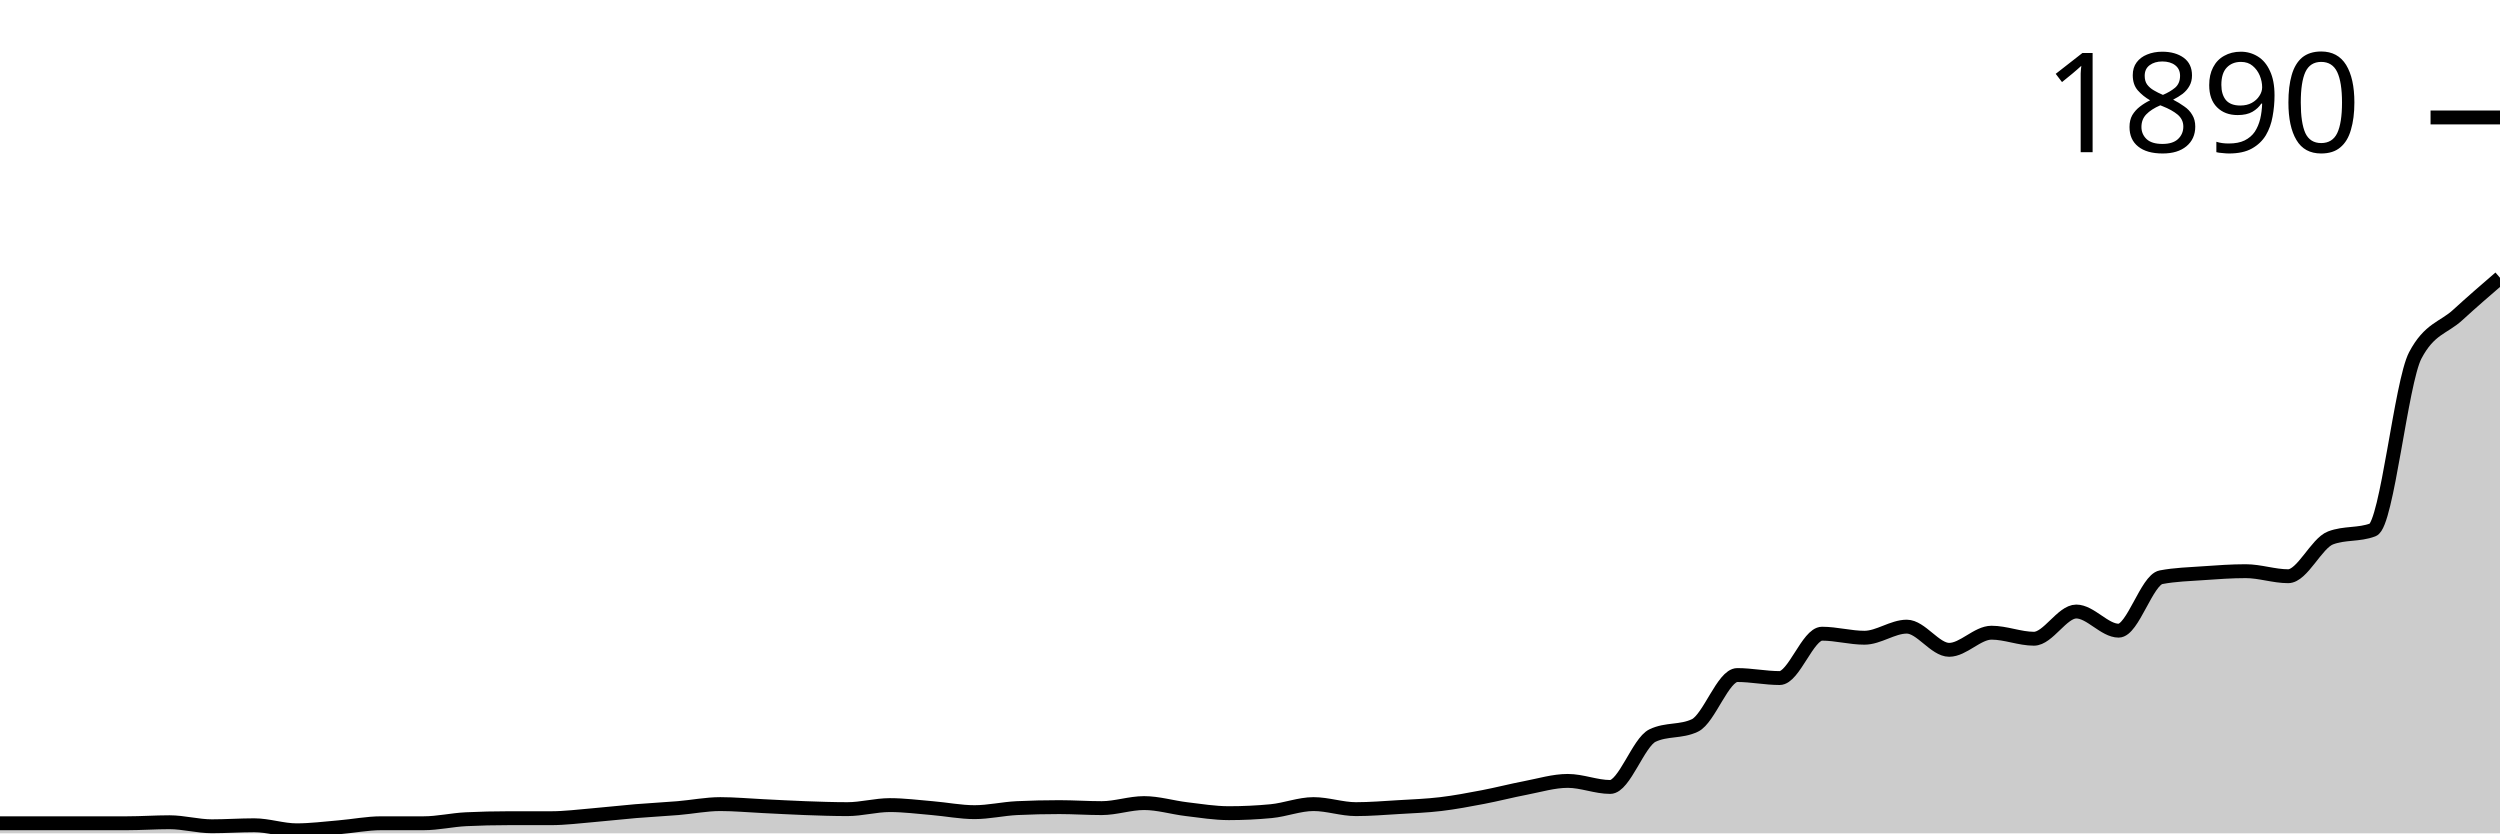
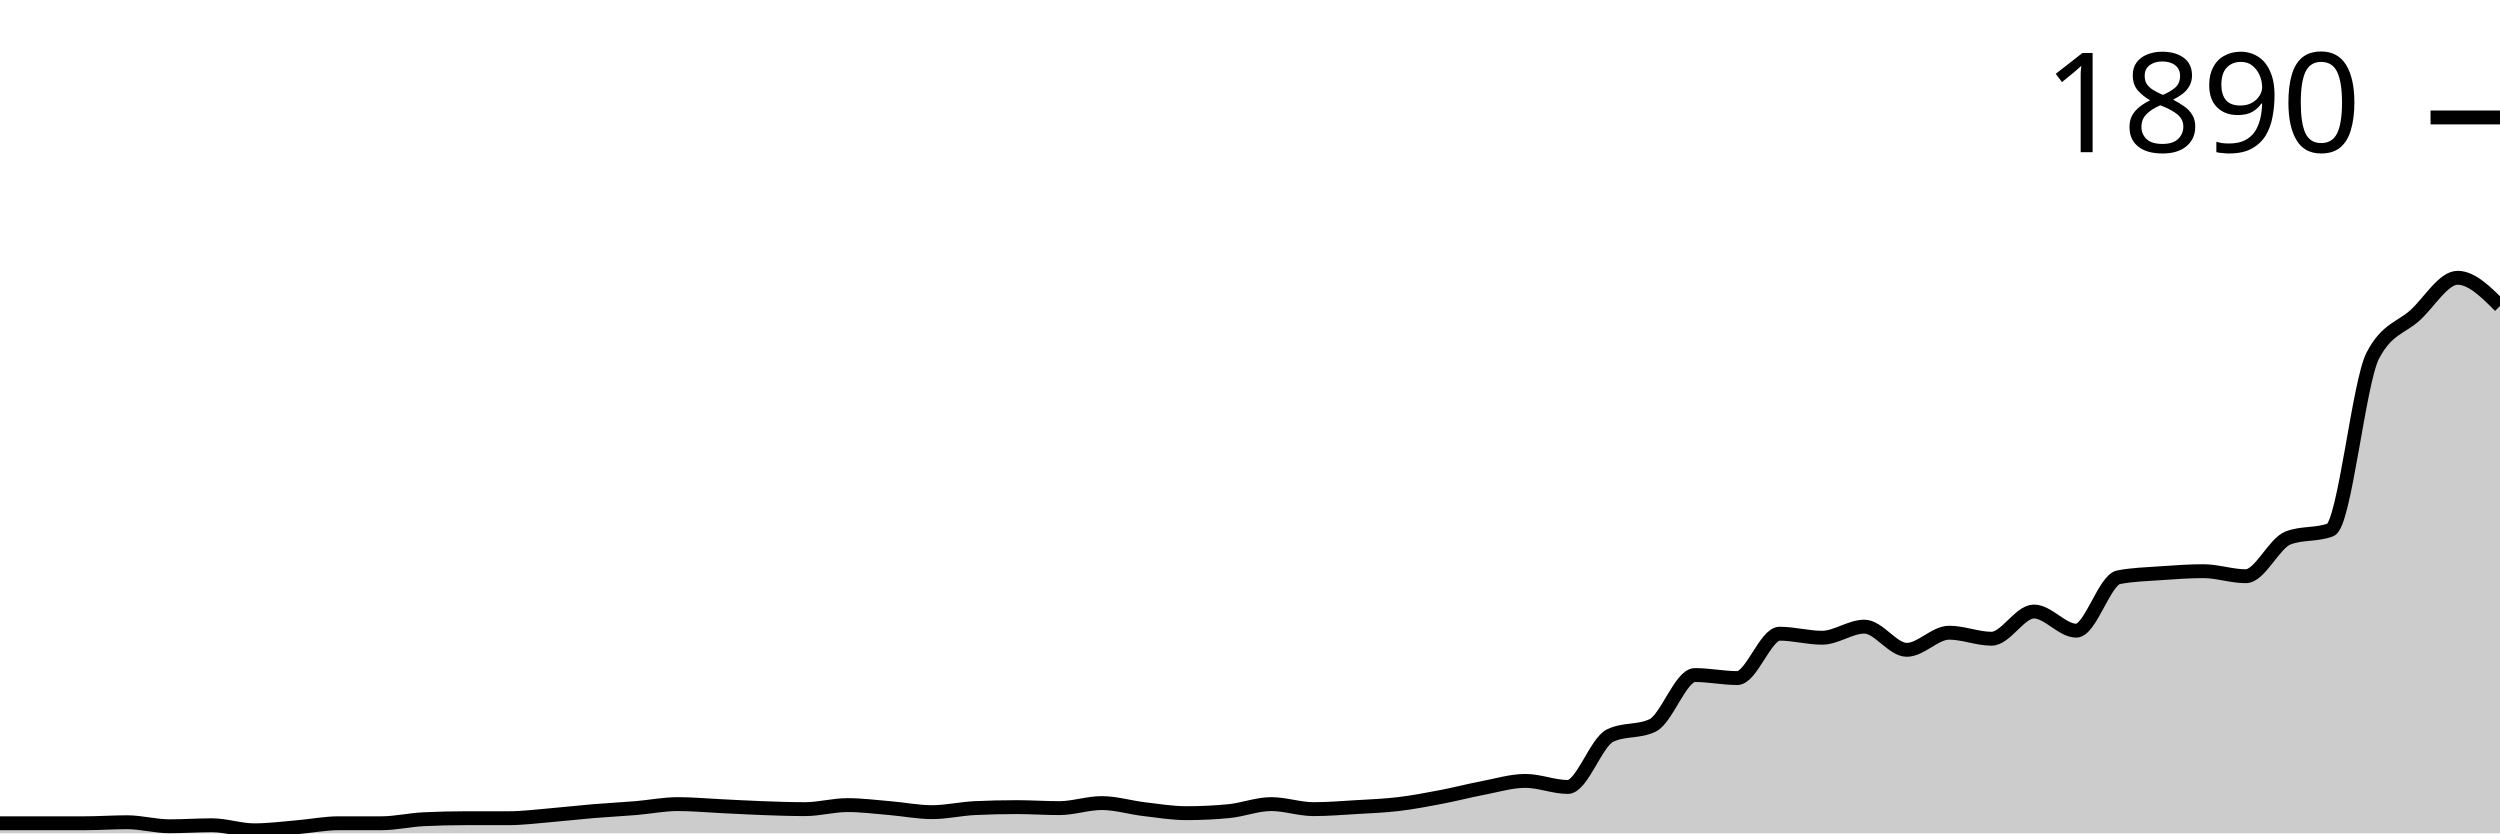
<svg xmlns="http://www.w3.org/2000/svg" viewBox="0 0 180 60">
  <g transform="translate(0,20)">
-     <path class="area" fill="rgba(0, 0, 0, 0.2)" d="M0,39.274C1.017,39.274,2.034,39.274,3.051,39.274C4.068,39.274,5.085,39.274,6.102,39.274C7.119,39.274,8.136,39.274,9.153,39.274C10.169,39.274,11.186,39.201,12.203,39.201C13.22,39.201,14.237,39.492,15.254,39.492C16.271,39.492,17.288,39.419,18.305,39.419C19.322,39.419,20.339,39.782,21.356,39.782C22.373,39.782,23.39,39.649,24.407,39.564C25.424,39.48,26.441,39.274,27.458,39.274C28.475,39.274,29.492,39.274,30.508,39.274C31.525,39.274,32.542,39.032,33.559,38.984C34.576,38.935,35.593,38.911,36.61,38.911C37.627,38.911,38.644,38.911,39.661,38.911C40.678,38.911,41.695,38.778,42.712,38.693C43.729,38.609,44.746,38.488,45.763,38.403C46.78,38.318,47.797,38.27,48.814,38.185C49.831,38.1,50.847,37.895,51.864,37.895C52.881,37.895,53.898,37.992,54.915,38.04C55.932,38.088,56.949,38.149,57.966,38.185C58.983,38.221,60,38.258,61.017,38.258C62.034,38.258,63.051,37.967,64.068,37.967C65.085,37.967,66.102,38.1,67.119,38.185C68.136,38.27,69.153,38.475,70.169,38.475C71.186,38.475,72.203,38.234,73.22,38.185C74.237,38.137,75.254,38.113,76.271,38.113C77.288,38.113,78.305,38.185,79.322,38.185C80.339,38.185,81.356,37.822,82.373,37.822C83.39,37.822,84.407,38.137,85.424,38.258C86.441,38.379,87.458,38.548,88.475,38.548C89.492,38.548,90.508,38.5,91.525,38.403C92.542,38.306,93.559,37.895,94.576,37.895C95.593,37.895,96.61,38.258,97.627,38.258C98.644,38.258,99.661,38.173,100.678,38.113C101.695,38.052,102.712,38.016,103.729,37.895C104.746,37.774,105.763,37.58,106.78,37.387C107.797,37.193,108.814,36.927,109.831,36.733C110.847,36.54,111.864,36.225,112.881,36.225C113.898,36.225,114.915,36.661,115.932,36.661C116.949,36.661,117.966,33.442,118.983,32.958C120,32.474,121.017,32.716,122.034,32.232C123.051,31.748,124.068,28.603,125.085,28.603C126.102,28.603,127.119,28.82,128.136,28.82C129.153,28.82,130.169,25.626,131.186,25.626C132.203,25.626,133.22,25.917,134.237,25.917C135.254,25.917,136.271,25.118,137.288,25.118C138.305,25.118,139.322,26.788,140.339,26.788C141.356,26.788,142.373,25.554,143.39,25.554C144.407,25.554,145.424,25.989,146.441,25.989C147.458,25.989,148.475,24.029,149.492,24.029C150.508,24.029,151.525,25.408,152.542,25.408C153.559,25.408,154.576,21.754,155.593,21.561C156.61,21.367,157.627,21.343,158.644,21.27C159.661,21.198,160.678,21.125,161.695,21.125C162.712,21.125,163.729,21.488,164.746,21.488C165.763,21.488,166.78,19.117,167.797,18.73C168.814,18.342,169.831,18.536,170.847,18.149C171.864,17.762,172.881,7.526,173.898,5.59C174.915,3.654,175.932,3.618,176.949,2.686C177.966,1.754,178.983,0.877,180,0L180,40C178.983,40,177.966,40,176.949,40C175.932,40,174.915,40,173.898,40C172.881,40,171.864,40,170.847,40C169.831,40,168.814,40,167.797,40C166.78,40,165.763,40,164.746,40C163.729,40,162.712,40,161.695,40C160.678,40,159.661,40,158.644,40C157.627,40,156.61,40,155.593,40C154.576,40,153.559,40,152.542,40C151.525,40,150.508,40,149.492,40C148.475,40,147.458,40,146.441,40C145.424,40,144.407,40,143.39,40C142.373,40,141.356,40,140.339,40C139.322,40,138.305,40,137.288,40C136.271,40,135.254,40,134.237,40C133.22,40,132.203,40,131.186,40C130.169,40,129.153,40,128.136,40C127.119,40,126.102,40,125.085,40C124.068,40,123.051,40,122.034,40C121.017,40,120,40,118.983,40C117.966,40,116.949,40,115.932,40C114.915,40,113.898,40,112.881,40C111.864,40,110.847,40,109.831,40C108.814,40,107.797,40,106.78,40C105.763,40,104.746,40,103.729,40C102.712,40,101.695,40,100.678,40C99.661,40,98.644,40,97.627,40C96.61,40,95.593,40,94.576,40C93.559,40,92.542,40,91.525,40C90.508,40,89.492,40,88.475,40C87.458,40,86.441,40,85.424,40C84.407,40,83.39,40,82.373,40C81.356,40,80.339,40,79.322,40C78.305,40,77.288,40,76.271,40C75.254,40,74.237,40,73.22,40C72.203,40,71.186,40,70.169,40C69.153,40,68.136,40,67.119,40C66.102,40,65.085,40,64.068,40C63.051,40,62.034,40,61.017,40C60,40,58.983,40,57.966,40C56.949,40,55.932,40,54.915,40C53.898,40,52.881,40,51.864,40C50.847,40,49.831,40,48.814,40C47.797,40,46.78,40,45.763,40C44.746,40,43.729,40,42.712,40C41.695,40,40.678,40,39.661,40C38.644,40,37.627,40,36.61,40C35.593,40,34.576,40,33.559,40C32.542,40,31.525,40,30.508,40C29.492,40,28.475,40,27.458,40C26.441,40,25.424,40,24.407,40C23.39,40,22.373,40,21.356,40C20.339,40,19.322,40,18.305,40C17.288,40,16.271,40,15.254,40C14.237,40,13.22,40,12.203,40C11.186,40,10.169,40,9.153,40C8.136,40,7.119,40,6.102,40C5.085,40,4.068,40,3.051,40C2.034,40,1.017,40,0,40Z" />
-     <path class="line" stroke="black" fill="none" d="M0,39.274C1.017,39.274,2.034,39.274,3.051,39.274C4.068,39.274,5.085,39.274,6.102,39.274C7.119,39.274,8.136,39.274,9.153,39.274C10.169,39.274,11.186,39.201,12.203,39.201C13.22,39.201,14.237,39.492,15.254,39.492C16.271,39.492,17.288,39.419,18.305,39.419C19.322,39.419,20.339,39.782,21.356,39.782C22.373,39.782,23.39,39.649,24.407,39.564C25.424,39.48,26.441,39.274,27.458,39.274C28.475,39.274,29.492,39.274,30.508,39.274C31.525,39.274,32.542,39.032,33.559,38.984C34.576,38.935,35.593,38.911,36.61,38.911C37.627,38.911,38.644,38.911,39.661,38.911C40.678,38.911,41.695,38.778,42.712,38.693C43.729,38.609,44.746,38.488,45.763,38.403C46.78,38.318,47.797,38.27,48.814,38.185C49.831,38.1,50.847,37.895,51.864,37.895C52.881,37.895,53.898,37.992,54.915,38.04C55.932,38.088,56.949,38.149,57.966,38.185C58.983,38.221,60,38.258,61.017,38.258C62.034,38.258,63.051,37.967,64.068,37.967C65.085,37.967,66.102,38.1,67.119,38.185C68.136,38.27,69.153,38.475,70.169,38.475C71.186,38.475,72.203,38.234,73.22,38.185C74.237,38.137,75.254,38.113,76.271,38.113C77.288,38.113,78.305,38.185,79.322,38.185C80.339,38.185,81.356,37.822,82.373,37.822C83.39,37.822,84.407,38.137,85.424,38.258C86.441,38.379,87.458,38.548,88.475,38.548C89.492,38.548,90.508,38.5,91.525,38.403C92.542,38.306,93.559,37.895,94.576,37.895C95.593,37.895,96.61,38.258,97.627,38.258C98.644,38.258,99.661,38.173,100.678,38.113C101.695,38.052,102.712,38.016,103.729,37.895C104.746,37.774,105.763,37.58,106.78,37.387C107.797,37.193,108.814,36.927,109.831,36.733C110.847,36.54,111.864,36.225,112.881,36.225C113.898,36.225,114.915,36.661,115.932,36.661C116.949,36.661,117.966,33.442,118.983,32.958C120,32.474,121.017,32.716,122.034,32.232C123.051,31.748,124.068,28.603,125.085,28.603C126.102,28.603,127.119,28.82,128.136,28.82C129.153,28.82,130.169,25.626,131.186,25.626C132.203,25.626,133.22,25.917,134.237,25.917C135.254,25.917,136.271,25.118,137.288,25.118C138.305,25.118,139.322,26.788,140.339,26.788C141.356,26.788,142.373,25.554,143.39,25.554C144.407,25.554,145.424,25.989,146.441,25.989C147.458,25.989,148.475,24.029,149.492,24.029C150.508,24.029,151.525,25.408,152.542,25.408C153.559,25.408,154.576,21.754,155.593,21.561C156.61,21.367,157.627,21.343,158.644,21.27C159.661,21.198,160.678,21.125,161.695,21.125C162.712,21.125,163.729,21.488,164.746,21.488C165.763,21.488,166.78,19.117,167.797,18.73C168.814,18.342,169.831,18.536,170.847,18.149C171.864,17.762,172.881,7.526,173.898,5.59C174.915,3.654,175.932,3.618,176.949,2.686C177.966,1.754,178.983,0.877,180,0" />
+     <path class="area" fill="rgba(0, 0, 0, 0.2)" d="M0,39.274C1.017,39.274,2.034,39.274,3.051,39.274C4.068,39.274,5.085,39.274,6.102,39.274C7.119,39.274,8.136,39.201,9.153,39.201C10.169,39.201,11.186,39.492,12.203,39.492C13.22,39.492,14.237,39.419,15.254,39.419C16.271,39.419,17.288,39.782,18.305,39.782C19.322,39.782,20.339,39.649,21.356,39.564C22.373,39.48,23.39,39.274,24.407,39.274C25.424,39.274,26.441,39.274,27.458,39.274C28.475,39.274,29.492,39.032,30.508,38.984C31.525,38.935,32.542,38.911,33.559,38.911C34.576,38.911,35.593,38.911,36.61,38.911C37.627,38.911,38.644,38.778,39.661,38.693C40.678,38.609,41.695,38.488,42.712,38.403C43.729,38.318,44.746,38.27,45.763,38.185C46.78,38.1,47.797,37.895,48.814,37.895C49.831,37.895,50.847,37.992,51.864,38.04C52.881,38.088,53.898,38.149,54.915,38.185C55.932,38.221,56.949,38.258,57.966,38.258C58.983,38.258,60,37.967,61.017,37.967C62.034,37.967,63.051,38.1,64.068,38.185C65.085,38.27,66.102,38.475,67.119,38.475C68.136,38.475,69.153,38.234,70.169,38.185C71.186,38.137,72.203,38.113,73.22,38.113C74.237,38.113,75.254,38.185,76.271,38.185C77.288,38.185,78.305,37.822,79.322,37.822C80.339,37.822,81.356,38.137,82.373,38.258C83.39,38.379,84.407,38.548,85.424,38.548C86.441,38.548,87.458,38.5,88.475,38.403C89.492,38.306,90.508,37.895,91.525,37.895C92.542,37.895,93.559,38.258,94.576,38.258C95.593,38.258,96.61,38.173,97.627,38.113C98.644,38.052,99.661,38.016,100.678,37.895C101.695,37.774,102.712,37.58,103.729,37.387C104.746,37.193,105.763,36.927,106.78,36.733C107.797,36.54,108.814,36.225,109.831,36.225C110.847,36.225,111.864,36.661,112.881,36.661C113.898,36.661,114.915,33.442,115.932,32.958C116.949,32.474,117.966,32.716,118.983,32.232C120,31.748,121.017,28.603,122.034,28.603C123.051,28.603,124.068,28.82,125.085,28.82C126.102,28.82,127.119,25.626,128.136,25.626C129.153,25.626,130.169,25.917,131.186,25.917C132.203,25.917,133.22,25.118,134.237,25.118C135.254,25.118,136.271,26.788,137.288,26.788C138.305,26.788,139.322,25.554,140.339,25.554C141.356,25.554,142.373,25.989,143.39,25.989C144.407,25.989,145.424,24.029,146.441,24.029C147.458,24.029,148.475,25.408,149.492,25.408C150.508,25.408,151.525,21.754,152.542,21.561C153.559,21.367,154.576,21.343,155.593,21.27C156.61,21.198,157.627,21.125,158.644,21.125C159.661,21.125,160.678,21.488,161.695,21.488C162.712,21.488,163.729,19.117,164.746,18.73C165.763,18.342,166.78,18.536,167.797,18.149C168.814,17.762,169.831,7.526,170.847,5.59C171.864,3.654,172.881,3.618,173.898,2.686C174.915,1.754,175.932,0,176.949,0C177.966,0,178.983,1.016,180,2.033L180,40C178.983,40,177.966,40,176.949,40C175.932,40,174.915,40,173.898,40C172.881,40,171.864,40,170.847,40C169.831,40,168.814,40,167.797,40C166.78,40,165.763,40,164.746,40C163.729,40,162.712,40,161.695,40C160.678,40,159.661,40,158.644,40C157.627,40,156.61,40,155.593,40C154.576,40,153.559,40,152.542,40C151.525,40,150.508,40,149.492,40C148.475,40,147.458,40,146.441,40C145.424,40,144.407,40,143.39,40C142.373,40,141.356,40,140.339,40C139.322,40,138.305,40,137.288,40C136.271,40,135.254,40,134.237,40C133.22,40,132.203,40,131.186,40C130.169,40,129.153,40,128.136,40C127.119,40,126.102,40,125.085,40C124.068,40,123.051,40,122.034,40C121.017,40,120,40,118.983,40C117.966,40,116.949,40,115.932,40C114.915,40,113.898,40,112.881,40C111.864,40,110.847,40,109.831,40C108.814,40,107.797,40,106.78,40C105.763,40,104.746,40,103.729,40C102.712,40,101.695,40,100.678,40C99.661,40,98.644,40,97.627,40C96.61,40,95.593,40,94.576,40C93.559,40,92.542,40,91.525,40C90.508,40,89.492,40,88.475,40C87.458,40,86.441,40,85.424,40C84.407,40,83.39,40,82.373,40C81.356,40,80.339,40,79.322,40C78.305,40,77.288,40,76.271,40C75.254,40,74.237,40,73.22,40C72.203,40,71.186,40,70.169,40C69.153,40,68.136,40,67.119,40C66.102,40,65.085,40,64.068,40C63.051,40,62.034,40,61.017,40C60,40,58.983,40,57.966,40C56.949,40,55.932,40,54.915,40C53.898,40,52.881,40,51.864,40C50.847,40,49.831,40,48.814,40C47.797,40,46.78,40,45.763,40C44.746,40,43.729,40,42.712,40C41.695,40,40.678,40,39.661,40C38.644,40,37.627,40,36.61,40C35.593,40,34.576,40,33.559,40C32.542,40,31.525,40,30.508,40C29.492,40,28.475,40,27.458,40C26.441,40,25.424,40,24.407,40C23.39,40,22.373,40,21.356,40C20.339,40,19.322,40,18.305,40C17.288,40,16.271,40,15.254,40C14.237,40,13.22,40,12.203,40C11.186,40,10.169,40,9.153,40C8.136,40,7.119,40,6.102,40C5.085,40,4.068,40,3.051,40C2.034,40,1.017,40,0,40Z" />
+     <path class="line" stroke="black" fill="none" d="M0,39.274C1.017,39.274,2.034,39.274,3.051,39.274C4.068,39.274,5.085,39.274,6.102,39.274C7.119,39.274,8.136,39.201,9.153,39.201C10.169,39.201,11.186,39.492,12.203,39.492C13.22,39.492,14.237,39.419,15.254,39.419C16.271,39.419,17.288,39.782,18.305,39.782C19.322,39.782,20.339,39.649,21.356,39.564C22.373,39.48,23.39,39.274,24.407,39.274C25.424,39.274,26.441,39.274,27.458,39.274C28.475,39.274,29.492,39.032,30.508,38.984C31.525,38.935,32.542,38.911,33.559,38.911C34.576,38.911,35.593,38.911,36.61,38.911C37.627,38.911,38.644,38.778,39.661,38.693C40.678,38.609,41.695,38.488,42.712,38.403C43.729,38.318,44.746,38.27,45.763,38.185C46.78,38.1,47.797,37.895,48.814,37.895C49.831,37.895,50.847,37.992,51.864,38.04C52.881,38.088,53.898,38.149,54.915,38.185C55.932,38.221,56.949,38.258,57.966,38.258C58.983,38.258,60,37.967,61.017,37.967C62.034,37.967,63.051,38.1,64.068,38.185C65.085,38.27,66.102,38.475,67.119,38.475C68.136,38.475,69.153,38.234,70.169,38.185C71.186,38.137,72.203,38.113,73.22,38.113C74.237,38.113,75.254,38.185,76.271,38.185C77.288,38.185,78.305,37.822,79.322,37.822C80.339,37.822,81.356,38.137,82.373,38.258C83.39,38.379,84.407,38.548,85.424,38.548C86.441,38.548,87.458,38.5,88.475,38.403C89.492,38.306,90.508,37.895,91.525,37.895C92.542,37.895,93.559,38.258,94.576,38.258C95.593,38.258,96.61,38.173,97.627,38.113C98.644,38.052,99.661,38.016,100.678,37.895C101.695,37.774,102.712,37.58,103.729,37.387C104.746,37.193,105.763,36.927,106.78,36.733C107.797,36.54,108.814,36.225,109.831,36.225C110.847,36.225,111.864,36.661,112.881,36.661C113.898,36.661,114.915,33.442,115.932,32.958C116.949,32.474,117.966,32.716,118.983,32.232C120,31.748,121.017,28.603,122.034,28.603C123.051,28.603,124.068,28.82,125.085,28.82C126.102,28.82,127.119,25.626,128.136,25.626C129.153,25.626,130.169,25.917,131.186,25.917C132.203,25.917,133.22,25.118,134.237,25.118C135.254,25.118,136.271,26.788,137.288,26.788C138.305,26.788,139.322,25.554,140.339,25.554C141.356,25.554,142.373,25.989,143.39,25.989C144.407,25.989,145.424,24.029,146.441,24.029C147.458,24.029,148.475,25.408,149.492,25.408C150.508,25.408,151.525,21.754,152.542,21.561C153.559,21.367,154.576,21.343,155.593,21.27C156.61,21.198,157.627,21.125,158.644,21.125C159.661,21.125,160.678,21.488,161.695,21.488C162.712,21.488,163.729,19.117,164.746,18.73C165.763,18.342,166.78,18.536,167.797,18.149C168.814,17.762,169.831,7.526,170.847,5.59C171.864,3.654,172.881,3.618,173.898,2.686C174.915,1.754,175.932,0,176.949,0C177.966,0,178.983,1.016,180,2.033" />
    <path class="axis-ceiling" stroke-width="1" stroke="black" fill="none" d="M175,-11.543L180,-11.543" />
    <text class="axis-ceiling-label" font-family="sans-serif" text-anchor="end" font-size="10px" x="170" y="-9.043">1890</text>
  </g>
</svg>
